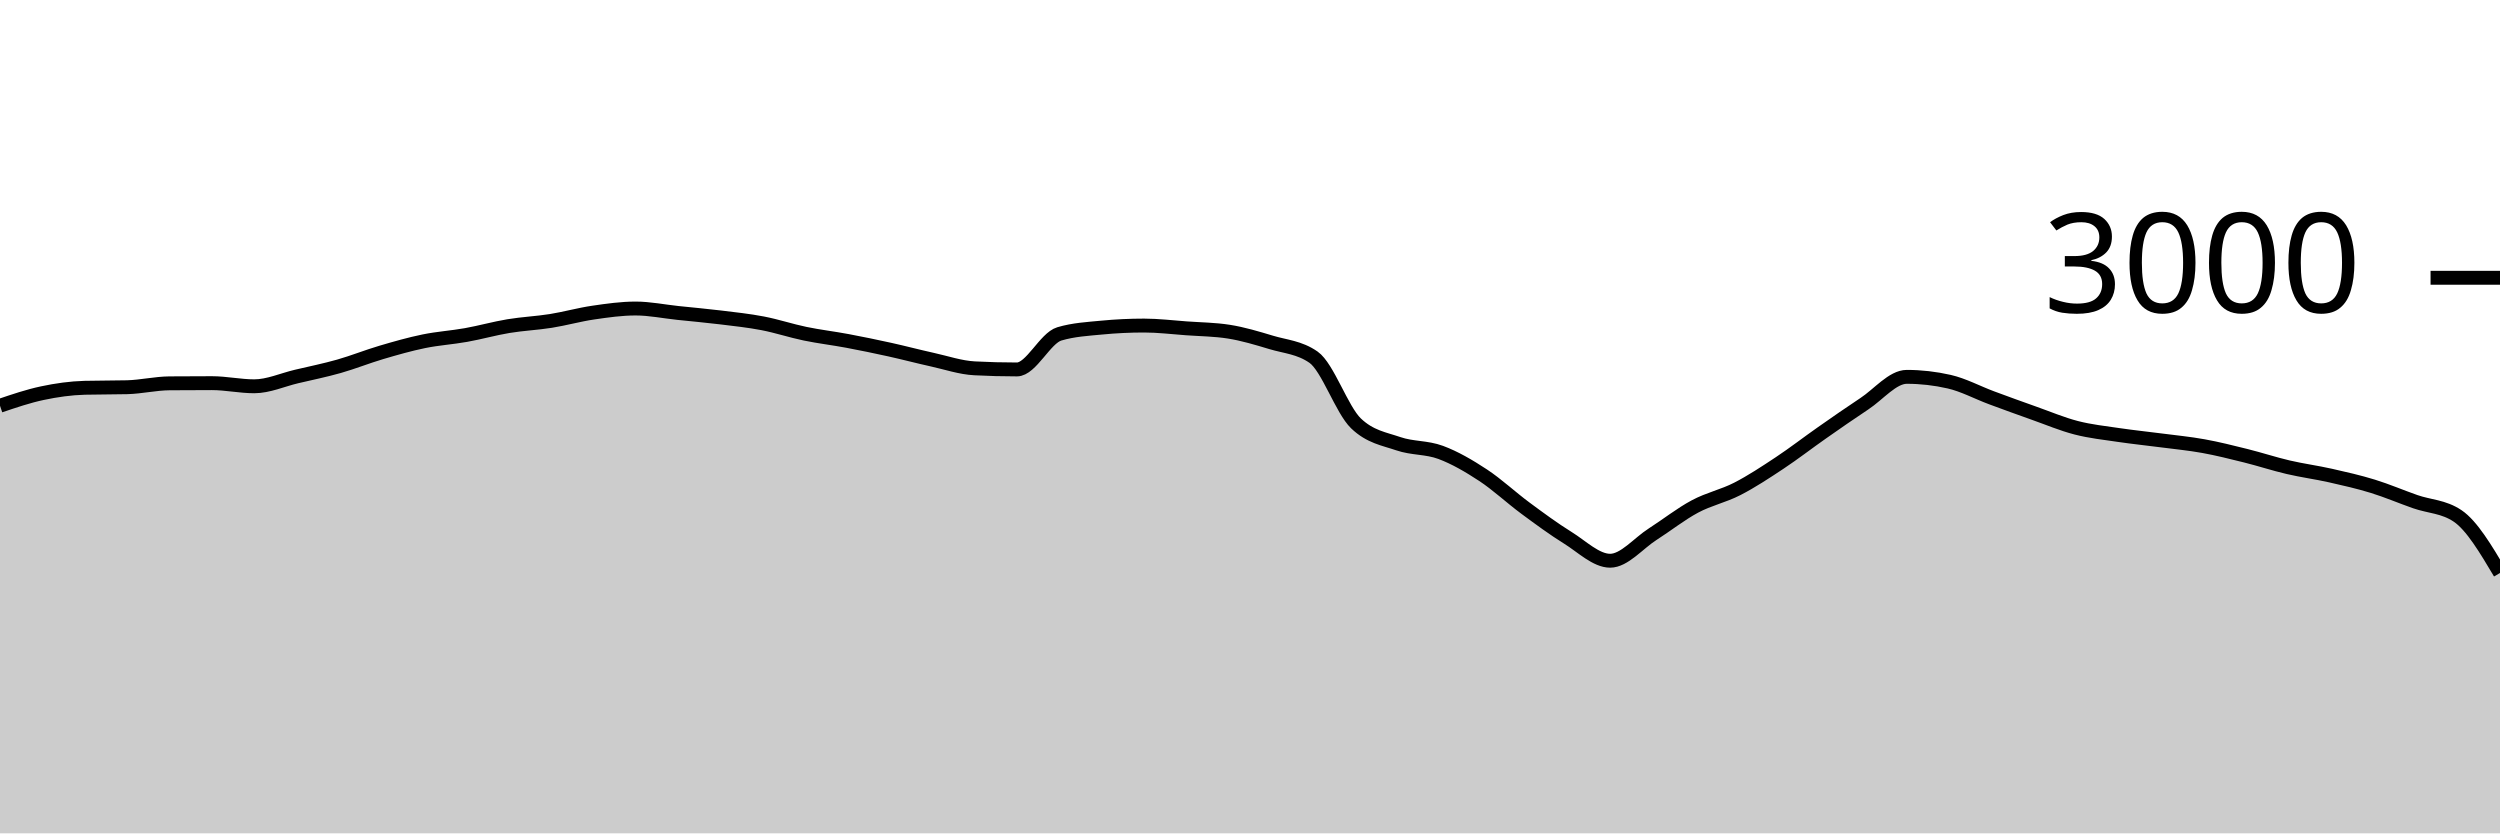
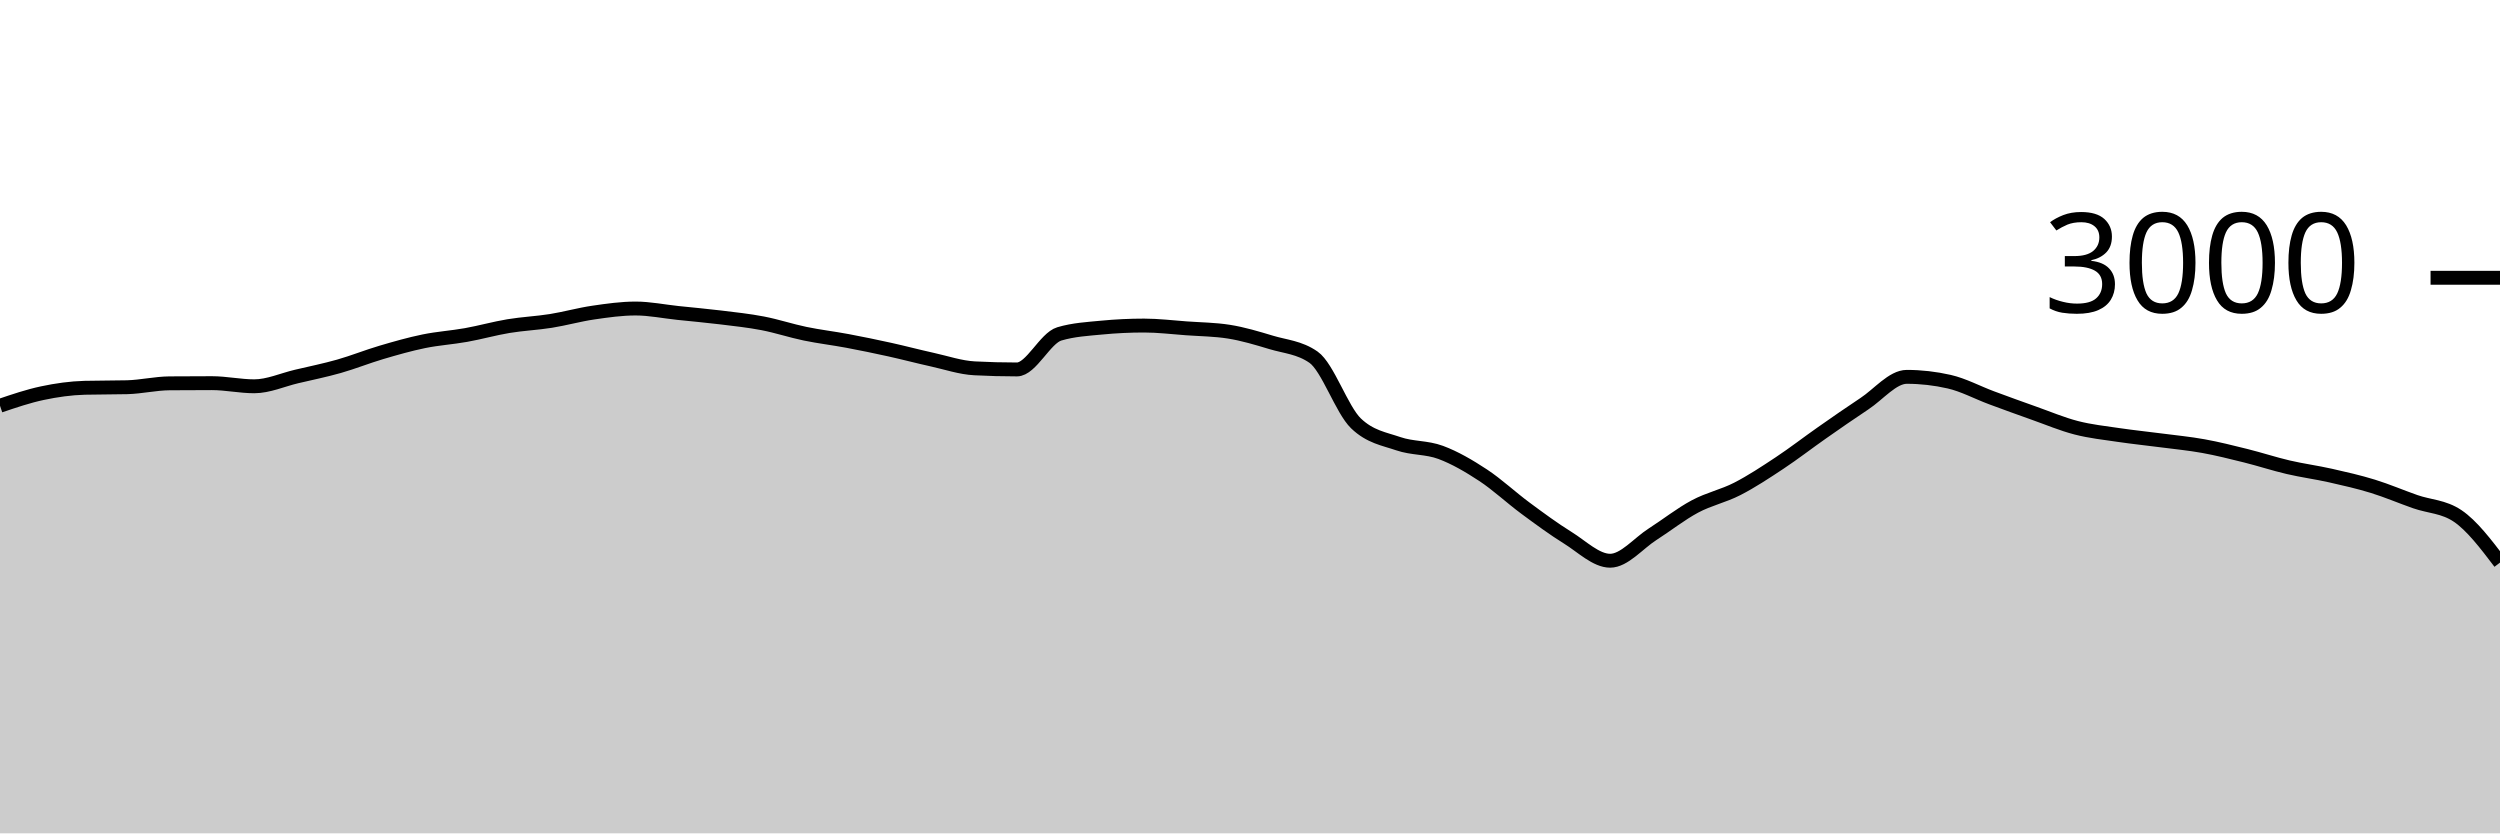
<svg xmlns="http://www.w3.org/2000/svg" viewBox="0 0 180 60">
  <g transform="translate(0,20)">
-     <path class="area" fill="rgba(0, 0, 0, 0.2)" d="M0,9.213C1.017,8.868,2.034,8.522,3.051,8.307C4.068,8.091,5.085,7.947,6.102,7.92C7.119,7.893,8.136,7.907,9.153,7.88C10.169,7.853,11.186,7.609,12.203,7.6C13.22,7.591,14.237,7.587,15.254,7.587C16.271,7.587,17.288,7.813,18.305,7.813C19.322,7.813,20.339,7.347,21.356,7.107C22.373,6.867,23.39,6.662,24.407,6.373C25.424,6.084,26.441,5.673,27.458,5.373C28.475,5.073,29.492,4.782,30.508,4.573C31.525,4.364,32.542,4.302,33.559,4.12C34.576,3.938,35.593,3.649,36.61,3.48C37.627,3.311,38.644,3.269,39.661,3.107C40.678,2.944,41.695,2.656,42.712,2.507C43.729,2.358,44.746,2.213,45.763,2.213C46.78,2.213,47.797,2.427,48.814,2.533C49.831,2.64,50.847,2.729,51.864,2.853C52.881,2.978,53.898,3.084,54.915,3.28C55.932,3.476,56.949,3.816,57.966,4.027C58.983,4.238,60,4.356,61.017,4.547C62.034,4.738,63.051,4.949,64.068,5.173C65.085,5.398,66.102,5.669,67.119,5.893C68.136,6.118,69.153,6.467,70.169,6.52C71.186,6.573,72.203,6.6,73.22,6.6C74.237,6.6,75.254,4.342,76.271,4.04C77.288,3.738,78.305,3.684,79.322,3.587C80.339,3.489,81.356,3.44,82.373,3.44C83.39,3.44,84.407,3.567,85.424,3.64C86.441,3.713,87.458,3.72,88.475,3.88C89.492,4.04,90.508,4.347,91.525,4.653C92.542,4.96,93.559,5.009,94.576,5.72C95.593,6.431,96.61,9.502,97.627,10.48C98.644,11.458,99.661,11.598,100.678,11.947C101.695,12.296,102.712,12.196,103.729,12.573C104.746,12.951,105.763,13.544,106.78,14.213C107.797,14.882,108.814,15.836,109.831,16.587C110.847,17.338,111.864,18.089,112.881,18.72C113.898,19.351,114.915,20.373,115.932,20.373C116.949,20.373,117.966,19.118,118.983,18.467C120,17.816,121.017,17.011,122.034,16.467C123.051,15.922,124.068,15.722,125.085,15.2C126.102,14.678,127.119,14.007,128.136,13.333C129.153,12.66,130.169,11.871,131.186,11.16C132.203,10.449,133.22,9.738,134.237,9.067C135.254,8.396,136.271,7.133,137.288,7.133C138.305,7.133,139.322,7.249,140.339,7.48C141.356,7.711,142.373,8.262,143.39,8.64C144.407,9.018,145.424,9.387,146.441,9.747C147.458,10.107,148.475,10.538,149.492,10.8C150.508,11.062,151.525,11.169,152.542,11.32C153.559,11.471,154.576,11.573,155.593,11.707C156.61,11.84,157.627,11.936,158.644,12.12C159.661,12.304,160.678,12.56,161.695,12.813C162.712,13.067,163.729,13.402,164.746,13.64C165.763,13.878,166.78,14.011,167.797,14.24C168.814,14.469,169.831,14.7,170.847,15.013C171.864,15.327,172.881,15.764,173.898,16.12C174.915,16.476,175.932,16.462,176.949,17.147C177.966,17.831,178.983,19.542,180,21.253L180,40C178.983,40,177.966,40,176.949,40C175.932,40,174.915,40,173.898,40C172.881,40,171.864,40,170.847,40C169.831,40,168.814,40,167.797,40C166.78,40,165.763,40,164.746,40C163.729,40,162.712,40,161.695,40C160.678,40,159.661,40,158.644,40C157.627,40,156.61,40,155.593,40C154.576,40,153.559,40,152.542,40C151.525,40,150.508,40,149.492,40C148.475,40,147.458,40,146.441,40C145.424,40,144.407,40,143.39,40C142.373,40,141.356,40,140.339,40C139.322,40,138.305,40,137.288,40C136.271,40,135.254,40,134.237,40C133.22,40,132.203,40,131.186,40C130.169,40,129.153,40,128.136,40C127.119,40,126.102,40,125.085,40C124.068,40,123.051,40,122.034,40C121.017,40,120,40,118.983,40C117.966,40,116.949,40,115.932,40C114.915,40,113.898,40,112.881,40C111.864,40,110.847,40,109.831,40C108.814,40,107.797,40,106.78,40C105.763,40,104.746,40,103.729,40C102.712,40,101.695,40,100.678,40C99.661,40,98.644,40,97.627,40C96.61,40,95.593,40,94.576,40C93.559,40,92.542,40,91.525,40C90.508,40,89.492,40,88.475,40C87.458,40,86.441,40,85.424,40C84.407,40,83.39,40,82.373,40C81.356,40,80.339,40,79.322,40C78.305,40,77.288,40,76.271,40C75.254,40,74.237,40,73.22,40C72.203,40,71.186,40,70.169,40C69.153,40,68.136,40,67.119,40C66.102,40,65.085,40,64.068,40C63.051,40,62.034,40,61.017,40C60,40,58.983,40,57.966,40C56.949,40,55.932,40,54.915,40C53.898,40,52.881,40,51.864,40C50.847,40,49.831,40,48.814,40C47.797,40,46.78,40,45.763,40C44.746,40,43.729,40,42.712,40C41.695,40,40.678,40,39.661,40C38.644,40,37.627,40,36.61,40C35.593,40,34.576,40,33.559,40C32.542,40,31.525,40,30.508,40C29.492,40,28.475,40,27.458,40C26.441,40,25.424,40,24.407,40C23.39,40,22.373,40,21.356,40C20.339,40,19.322,40,18.305,40C17.288,40,16.271,40,15.254,40C14.237,40,13.22,40,12.203,40C11.186,40,10.169,40,9.153,40C8.136,40,7.119,40,6.102,40C5.085,40,4.068,40,3.051,40C2.034,40,1.017,40,0,40Z" />
-     <path class="line" stroke="black" fill="none" d="M0,9.213C1.017,8.868,2.034,8.522,3.051,8.307C4.068,8.091,5.085,7.947,6.102,7.92C7.119,7.893,8.136,7.907,9.153,7.88C10.169,7.853,11.186,7.609,12.203,7.6C13.22,7.591,14.237,7.587,15.254,7.587C16.271,7.587,17.288,7.813,18.305,7.813C19.322,7.813,20.339,7.347,21.356,7.107C22.373,6.867,23.39,6.662,24.407,6.373C25.424,6.084,26.441,5.673,27.458,5.373C28.475,5.073,29.492,4.782,30.508,4.573C31.525,4.364,32.542,4.302,33.559,4.12C34.576,3.938,35.593,3.649,36.61,3.48C37.627,3.311,38.644,3.269,39.661,3.107C40.678,2.944,41.695,2.656,42.712,2.507C43.729,2.358,44.746,2.213,45.763,2.213C46.78,2.213,47.797,2.427,48.814,2.533C49.831,2.64,50.847,2.729,51.864,2.853C52.881,2.978,53.898,3.084,54.915,3.28C55.932,3.476,56.949,3.816,57.966,4.027C58.983,4.238,60,4.356,61.017,4.547C62.034,4.738,63.051,4.949,64.068,5.173C65.085,5.398,66.102,5.669,67.119,5.893C68.136,6.118,69.153,6.467,70.169,6.52C71.186,6.573,72.203,6.6,73.22,6.6C74.237,6.6,75.254,4.342,76.271,4.04C77.288,3.738,78.305,3.684,79.322,3.587C80.339,3.489,81.356,3.44,82.373,3.44C83.39,3.44,84.407,3.567,85.424,3.64C86.441,3.713,87.458,3.72,88.475,3.88C89.492,4.04,90.508,4.347,91.525,4.653C92.542,4.96,93.559,5.009,94.576,5.72C95.593,6.431,96.61,9.502,97.627,10.48C98.644,11.458,99.661,11.598,100.678,11.947C101.695,12.296,102.712,12.196,103.729,12.573C104.746,12.951,105.763,13.544,106.78,14.213C107.797,14.882,108.814,15.836,109.831,16.587C110.847,17.338,111.864,18.089,112.881,18.72C113.898,19.351,114.915,20.373,115.932,20.373C116.949,20.373,117.966,19.118,118.983,18.467C120,17.816,121.017,17.011,122.034,16.467C123.051,15.922,124.068,15.722,125.085,15.2C126.102,14.678,127.119,14.007,128.136,13.333C129.153,12.66,130.169,11.871,131.186,11.16C132.203,10.449,133.22,9.738,134.237,9.067C135.254,8.396,136.271,7.133,137.288,7.133C138.305,7.133,139.322,7.249,140.339,7.48C141.356,7.711,142.373,8.262,143.39,8.64C144.407,9.018,145.424,9.387,146.441,9.747C147.458,10.107,148.475,10.538,149.492,10.8C150.508,11.062,151.525,11.169,152.542,11.32C153.559,11.471,154.576,11.573,155.593,11.707C156.61,11.84,157.627,11.936,158.644,12.12C159.661,12.304,160.678,12.56,161.695,12.813C162.712,13.067,163.729,13.402,164.746,13.64C165.763,13.878,166.78,14.011,167.797,14.24C168.814,14.469,169.831,14.7,170.847,15.013C171.864,15.327,172.881,15.764,173.898,16.12C174.915,16.476,175.932,16.462,176.949,17.147C177.966,17.831,178.983,19.542,180,21.253" />
+     <path class="area" fill="rgba(0, 0, 0, 0.2)" d="M0,9.213C1.017,8.868,2.034,8.522,3.051,8.307C4.068,8.091,5.085,7.947,6.102,7.92C7.119,7.893,8.136,7.907,9.153,7.88C10.169,7.853,11.186,7.609,12.203,7.6C13.22,7.591,14.237,7.587,15.254,7.587C16.271,7.587,17.288,7.813,18.305,7.813C19.322,7.813,20.339,7.347,21.356,7.107C22.373,6.867,23.39,6.662,24.407,6.373C25.424,6.084,26.441,5.673,27.458,5.373C28.475,5.073,29.492,4.782,30.508,4.573C31.525,4.364,32.542,4.302,33.559,4.12C34.576,3.938,35.593,3.649,36.61,3.48C37.627,3.311,38.644,3.269,39.661,3.107C40.678,2.944,41.695,2.656,42.712,2.507C43.729,2.358,44.746,2.213,45.763,2.213C46.78,2.213,47.797,2.427,48.814,2.533C49.831,2.64,50.847,2.729,51.864,2.853C52.881,2.978,53.898,3.084,54.915,3.28C55.932,3.476,56.949,3.816,57.966,4.027C58.983,4.238,60,4.356,61.017,4.547C62.034,4.738,63.051,4.949,64.068,5.173C65.085,5.398,66.102,5.669,67.119,5.893C68.136,6.118,69.153,6.467,70.169,6.52C71.186,6.573,72.203,6.6,73.22,6.6C74.237,6.6,75.254,4.342,76.271,4.04C77.288,3.738,78.305,3.684,79.322,3.587C80.339,3.489,81.356,3.44,82.373,3.44C83.39,3.44,84.407,3.567,85.424,3.64C86.441,3.713,87.458,3.72,88.475,3.88C89.492,4.04,90.508,4.347,91.525,4.653C92.542,4.96,93.559,5.009,94.576,5.72C95.593,6.431,96.61,9.502,97.627,10.48C98.644,11.458,99.661,11.598,100.678,11.947C101.695,12.296,102.712,12.196,103.729,12.573C104.746,12.951,105.763,13.544,106.78,14.213C107.797,14.882,108.814,15.836,109.831,16.587C110.847,17.338,111.864,18.089,112.881,18.72C113.898,19.351,114.915,20.373,115.932,20.373C116.949,20.373,117.966,19.118,118.983,18.467C120,17.816,121.017,17.011,122.034,16.467C123.051,15.922,124.068,15.722,125.085,15.2C126.102,14.678,127.119,14.007,128.136,13.333C129.153,12.66,130.169,11.871,131.186,11.16C132.203,10.449,133.22,9.738,134.237,9.067C135.254,8.396,136.271,7.133,137.288,7.133C138.305,7.133,139.322,7.249,140.339,7.48C141.356,7.711,142.373,8.262,143.39,8.64C144.407,9.018,145.424,9.387,146.441,9.747C147.458,10.107,148.475,10.538,149.492,10.8C150.508,11.062,151.525,11.169,152.542,11.32C153.559,11.471,154.576,11.573,155.593,11.707C156.61,11.84,157.627,11.936,158.644,12.12C159.661,12.304,160.678,12.56,161.695,12.813C162.712,13.067,163.729,13.402,164.746,13.64C165.763,13.878,166.78,14.011,167.797,14.24C168.814,14.469,169.831,14.7,170.847,15.013C171.864,15.327,172.881,15.764,173.898,16.12C174.915,16.476,175.932,16.462,176.949,17.147C177.966,17.831,178.983,19.169,180,20.507L180,40C178.983,40,177.966,40,176.949,40C175.932,40,174.915,40,173.898,40C172.881,40,171.864,40,170.847,40C169.831,40,168.814,40,167.797,40C166.78,40,165.763,40,164.746,40C163.729,40,162.712,40,161.695,40C160.678,40,159.661,40,158.644,40C157.627,40,156.61,40,155.593,40C154.576,40,153.559,40,152.542,40C151.525,40,150.508,40,149.492,40C148.475,40,147.458,40,146.441,40C145.424,40,144.407,40,143.39,40C142.373,40,141.356,40,140.339,40C139.322,40,138.305,40,137.288,40C136.271,40,135.254,40,134.237,40C133.22,40,132.203,40,131.186,40C130.169,40,129.153,40,128.136,40C127.119,40,126.102,40,125.085,40C124.068,40,123.051,40,122.034,40C121.017,40,120,40,118.983,40C117.966,40,116.949,40,115.932,40C114.915,40,113.898,40,112.881,40C111.864,40,110.847,40,109.831,40C108.814,40,107.797,40,106.78,40C105.763,40,104.746,40,103.729,40C102.712,40,101.695,40,100.678,40C99.661,40,98.644,40,97.627,40C96.61,40,95.593,40,94.576,40C93.559,40,92.542,40,91.525,40C90.508,40,89.492,40,88.475,40C87.458,40,86.441,40,85.424,40C84.407,40,83.39,40,82.373,40C81.356,40,80.339,40,79.322,40C78.305,40,77.288,40,76.271,40C75.254,40,74.237,40,73.22,40C72.203,40,71.186,40,70.169,40C69.153,40,68.136,40,67.119,40C66.102,40,65.085,40,64.068,40C63.051,40,62.034,40,61.017,40C60,40,58.983,40,57.966,40C56.949,40,55.932,40,54.915,40C53.898,40,52.881,40,51.864,40C50.847,40,49.831,40,48.814,40C47.797,40,46.78,40,45.763,40C44.746,40,43.729,40,42.712,40C41.695,40,40.678,40,39.661,40C38.644,40,37.627,40,36.61,40C35.593,40,34.576,40,33.559,40C32.542,40,31.525,40,30.508,40C29.492,40,28.475,40,27.458,40C26.441,40,25.424,40,24.407,40C23.39,40,22.373,40,21.356,40C20.339,40,19.322,40,18.305,40C17.288,40,16.271,40,15.254,40C14.237,40,13.22,40,12.203,40C11.186,40,10.169,40,9.153,40C8.136,40,7.119,40,6.102,40C5.085,40,4.068,40,3.051,40C2.034,40,1.017,40,0,40Z" />
+     <path class="line" stroke="black" fill="none" d="M0,9.213C1.017,8.868,2.034,8.522,3.051,8.307C4.068,8.091,5.085,7.947,6.102,7.92C7.119,7.893,8.136,7.907,9.153,7.88C10.169,7.853,11.186,7.609,12.203,7.6C13.22,7.591,14.237,7.587,15.254,7.587C16.271,7.587,17.288,7.813,18.305,7.813C19.322,7.813,20.339,7.347,21.356,7.107C22.373,6.867,23.39,6.662,24.407,6.373C25.424,6.084,26.441,5.673,27.458,5.373C28.475,5.073,29.492,4.782,30.508,4.573C31.525,4.364,32.542,4.302,33.559,4.12C34.576,3.938,35.593,3.649,36.61,3.48C37.627,3.311,38.644,3.269,39.661,3.107C40.678,2.944,41.695,2.656,42.712,2.507C43.729,2.358,44.746,2.213,45.763,2.213C46.78,2.213,47.797,2.427,48.814,2.533C49.831,2.64,50.847,2.729,51.864,2.853C52.881,2.978,53.898,3.084,54.915,3.28C55.932,3.476,56.949,3.816,57.966,4.027C58.983,4.238,60,4.356,61.017,4.547C62.034,4.738,63.051,4.949,64.068,5.173C65.085,5.398,66.102,5.669,67.119,5.893C68.136,6.118,69.153,6.467,70.169,6.52C71.186,6.573,72.203,6.6,73.22,6.6C74.237,6.6,75.254,4.342,76.271,4.04C77.288,3.738,78.305,3.684,79.322,3.587C80.339,3.489,81.356,3.44,82.373,3.44C83.39,3.44,84.407,3.567,85.424,3.64C86.441,3.713,87.458,3.72,88.475,3.88C89.492,4.04,90.508,4.347,91.525,4.653C92.542,4.96,93.559,5.009,94.576,5.72C95.593,6.431,96.61,9.502,97.627,10.48C98.644,11.458,99.661,11.598,100.678,11.947C101.695,12.296,102.712,12.196,103.729,12.573C104.746,12.951,105.763,13.544,106.78,14.213C107.797,14.882,108.814,15.836,109.831,16.587C110.847,17.338,111.864,18.089,112.881,18.72C113.898,19.351,114.915,20.373,115.932,20.373C116.949,20.373,117.966,19.118,118.983,18.467C120,17.816,121.017,17.011,122.034,16.467C123.051,15.922,124.068,15.722,125.085,15.2C126.102,14.678,127.119,14.007,128.136,13.333C129.153,12.66,130.169,11.871,131.186,11.16C132.203,10.449,133.22,9.738,134.237,9.067C135.254,8.396,136.271,7.133,137.288,7.133C138.305,7.133,139.322,7.249,140.339,7.48C141.356,7.711,142.373,8.262,143.39,8.64C144.407,9.018,145.424,9.387,146.441,9.747C147.458,10.107,148.475,10.538,149.492,10.8C150.508,11.062,151.525,11.169,152.542,11.32C153.559,11.471,154.576,11.573,155.593,11.707C156.61,11.84,157.627,11.936,158.644,12.12C159.661,12.304,160.678,12.56,161.695,12.813C162.712,13.067,163.729,13.402,164.746,13.64C165.763,13.878,166.78,14.011,167.797,14.24C168.814,14.469,169.831,14.7,170.847,15.013C171.864,15.327,172.881,15.764,173.898,16.12C174.915,16.476,175.932,16.462,176.949,17.147C177.966,17.831,178.983,19.169,180,20.507" />
    <path class="axis-ceiling" stroke-width="1" stroke="black" fill="none" d="M175,0L180,0" />
    <text class="axis-ceiling-label" font-family="sans-serif" text-anchor="end" font-size="10px" x="170" y="2.5">3000</text>
  </g>
</svg>
